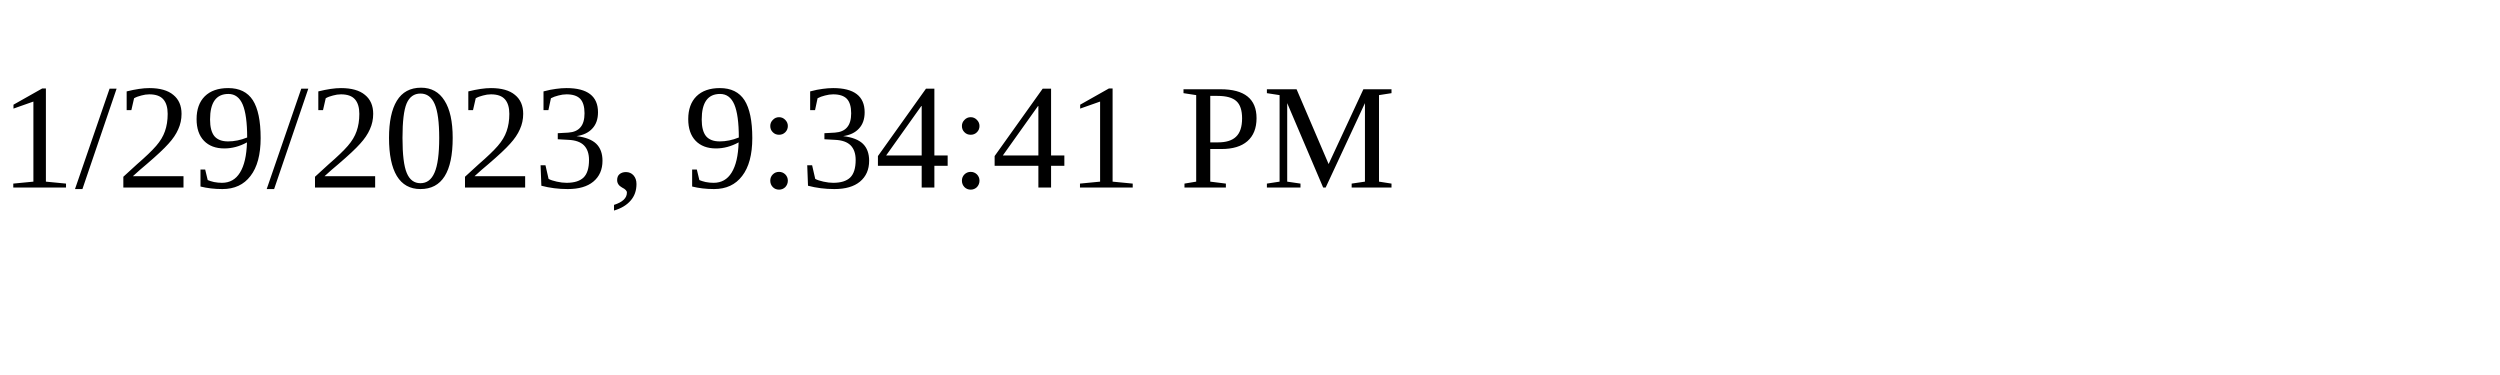
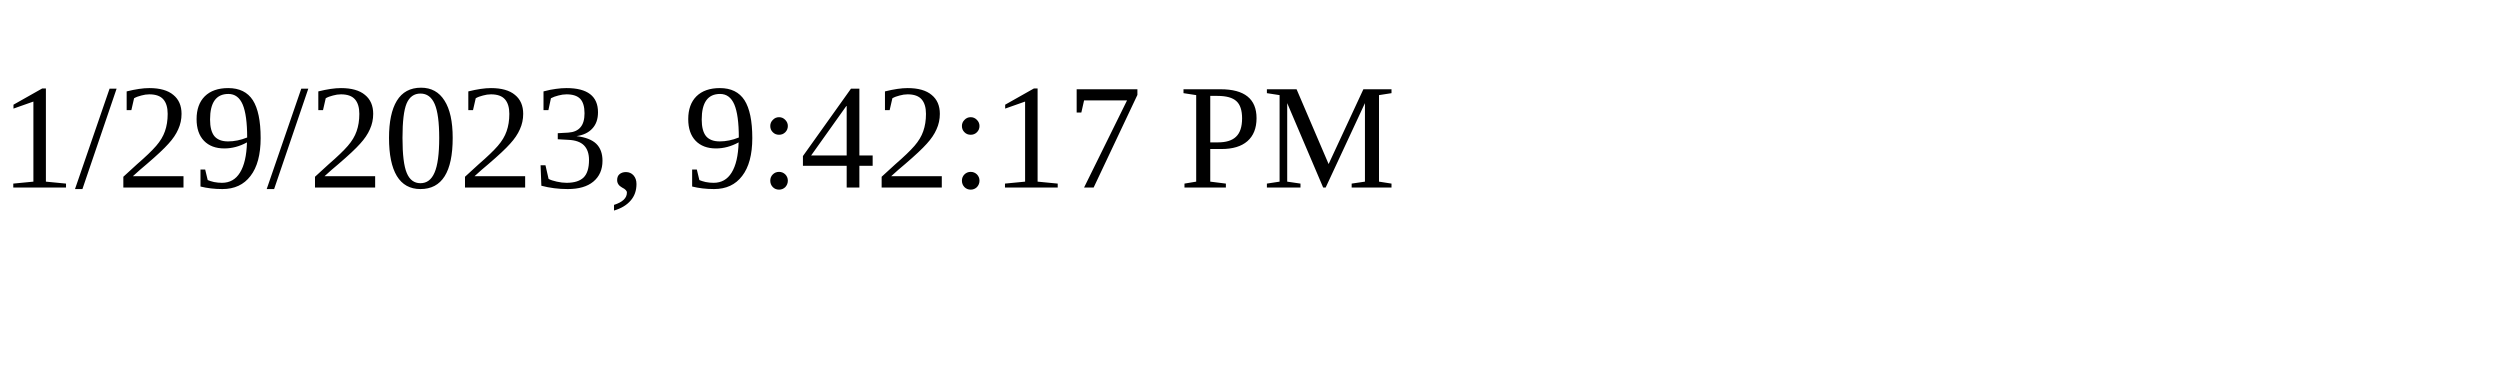
<svg xmlns="http://www.w3.org/2000/svg" height="30" width="200">
-   <text x="0" y="15">1/29/2023, 9:34:41 PM</text>
+   <text x="0" y="15">1/29/2023, 9:42:17 PM</text>
</svg>
